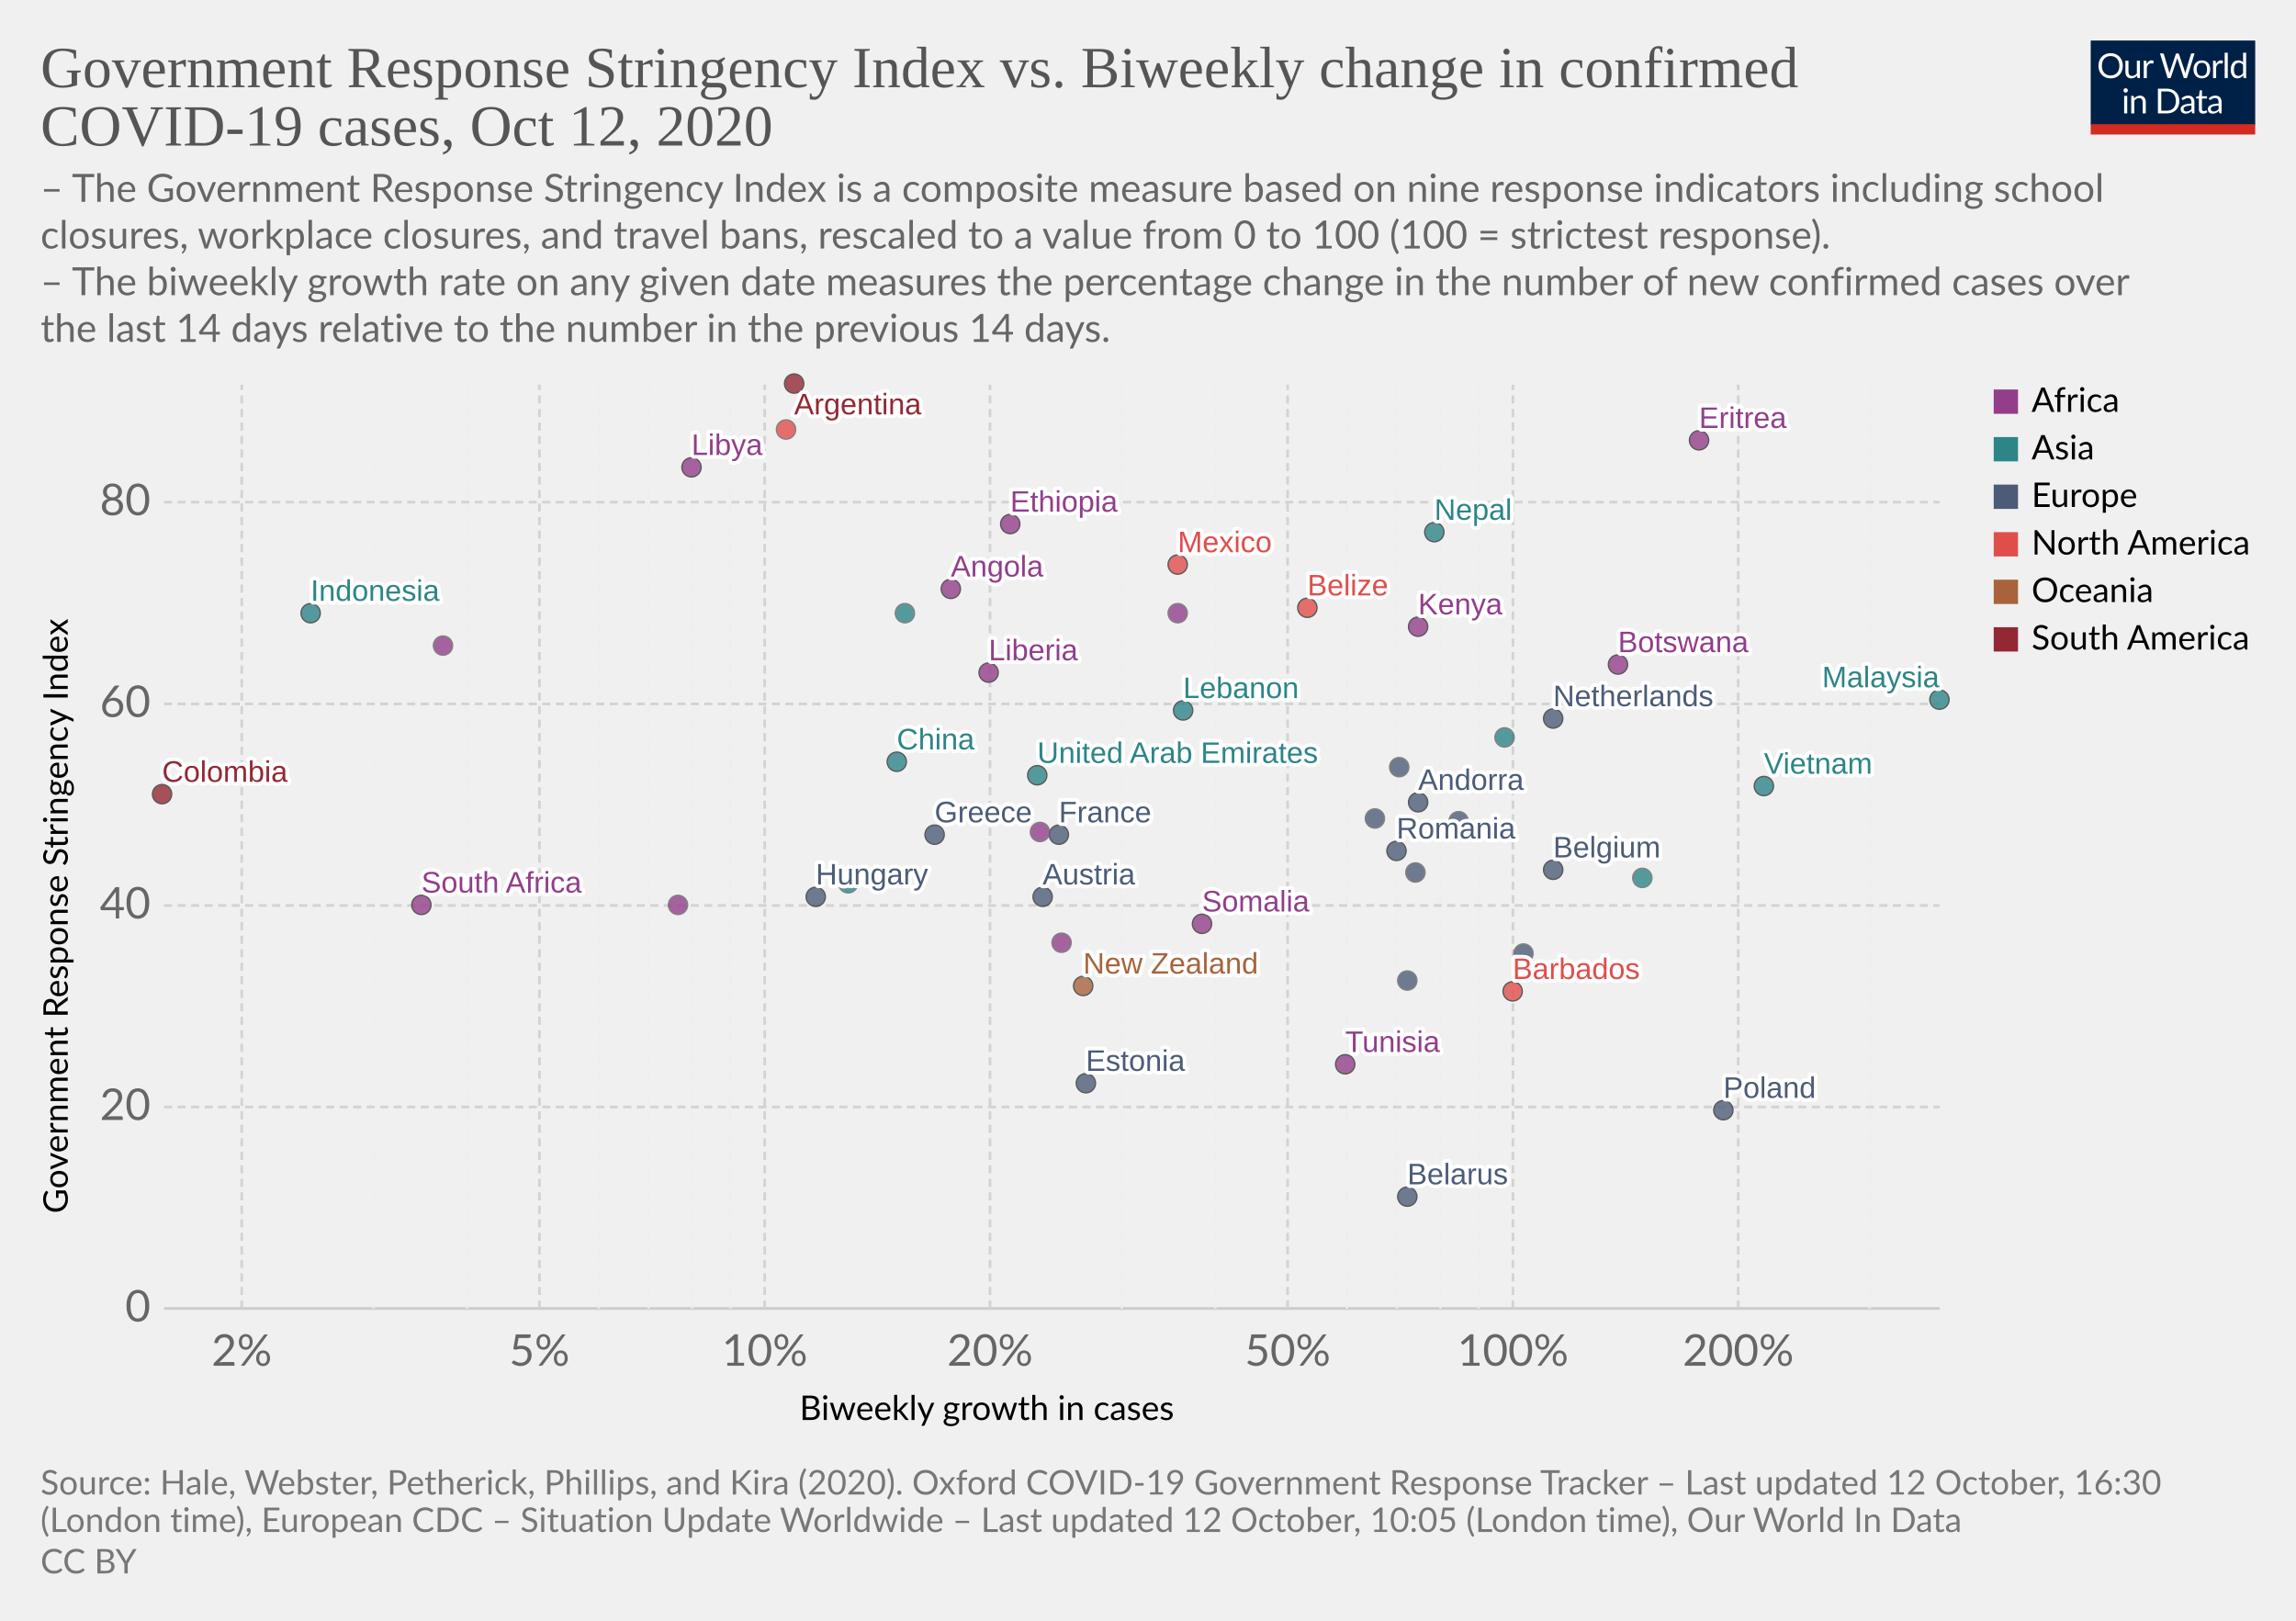
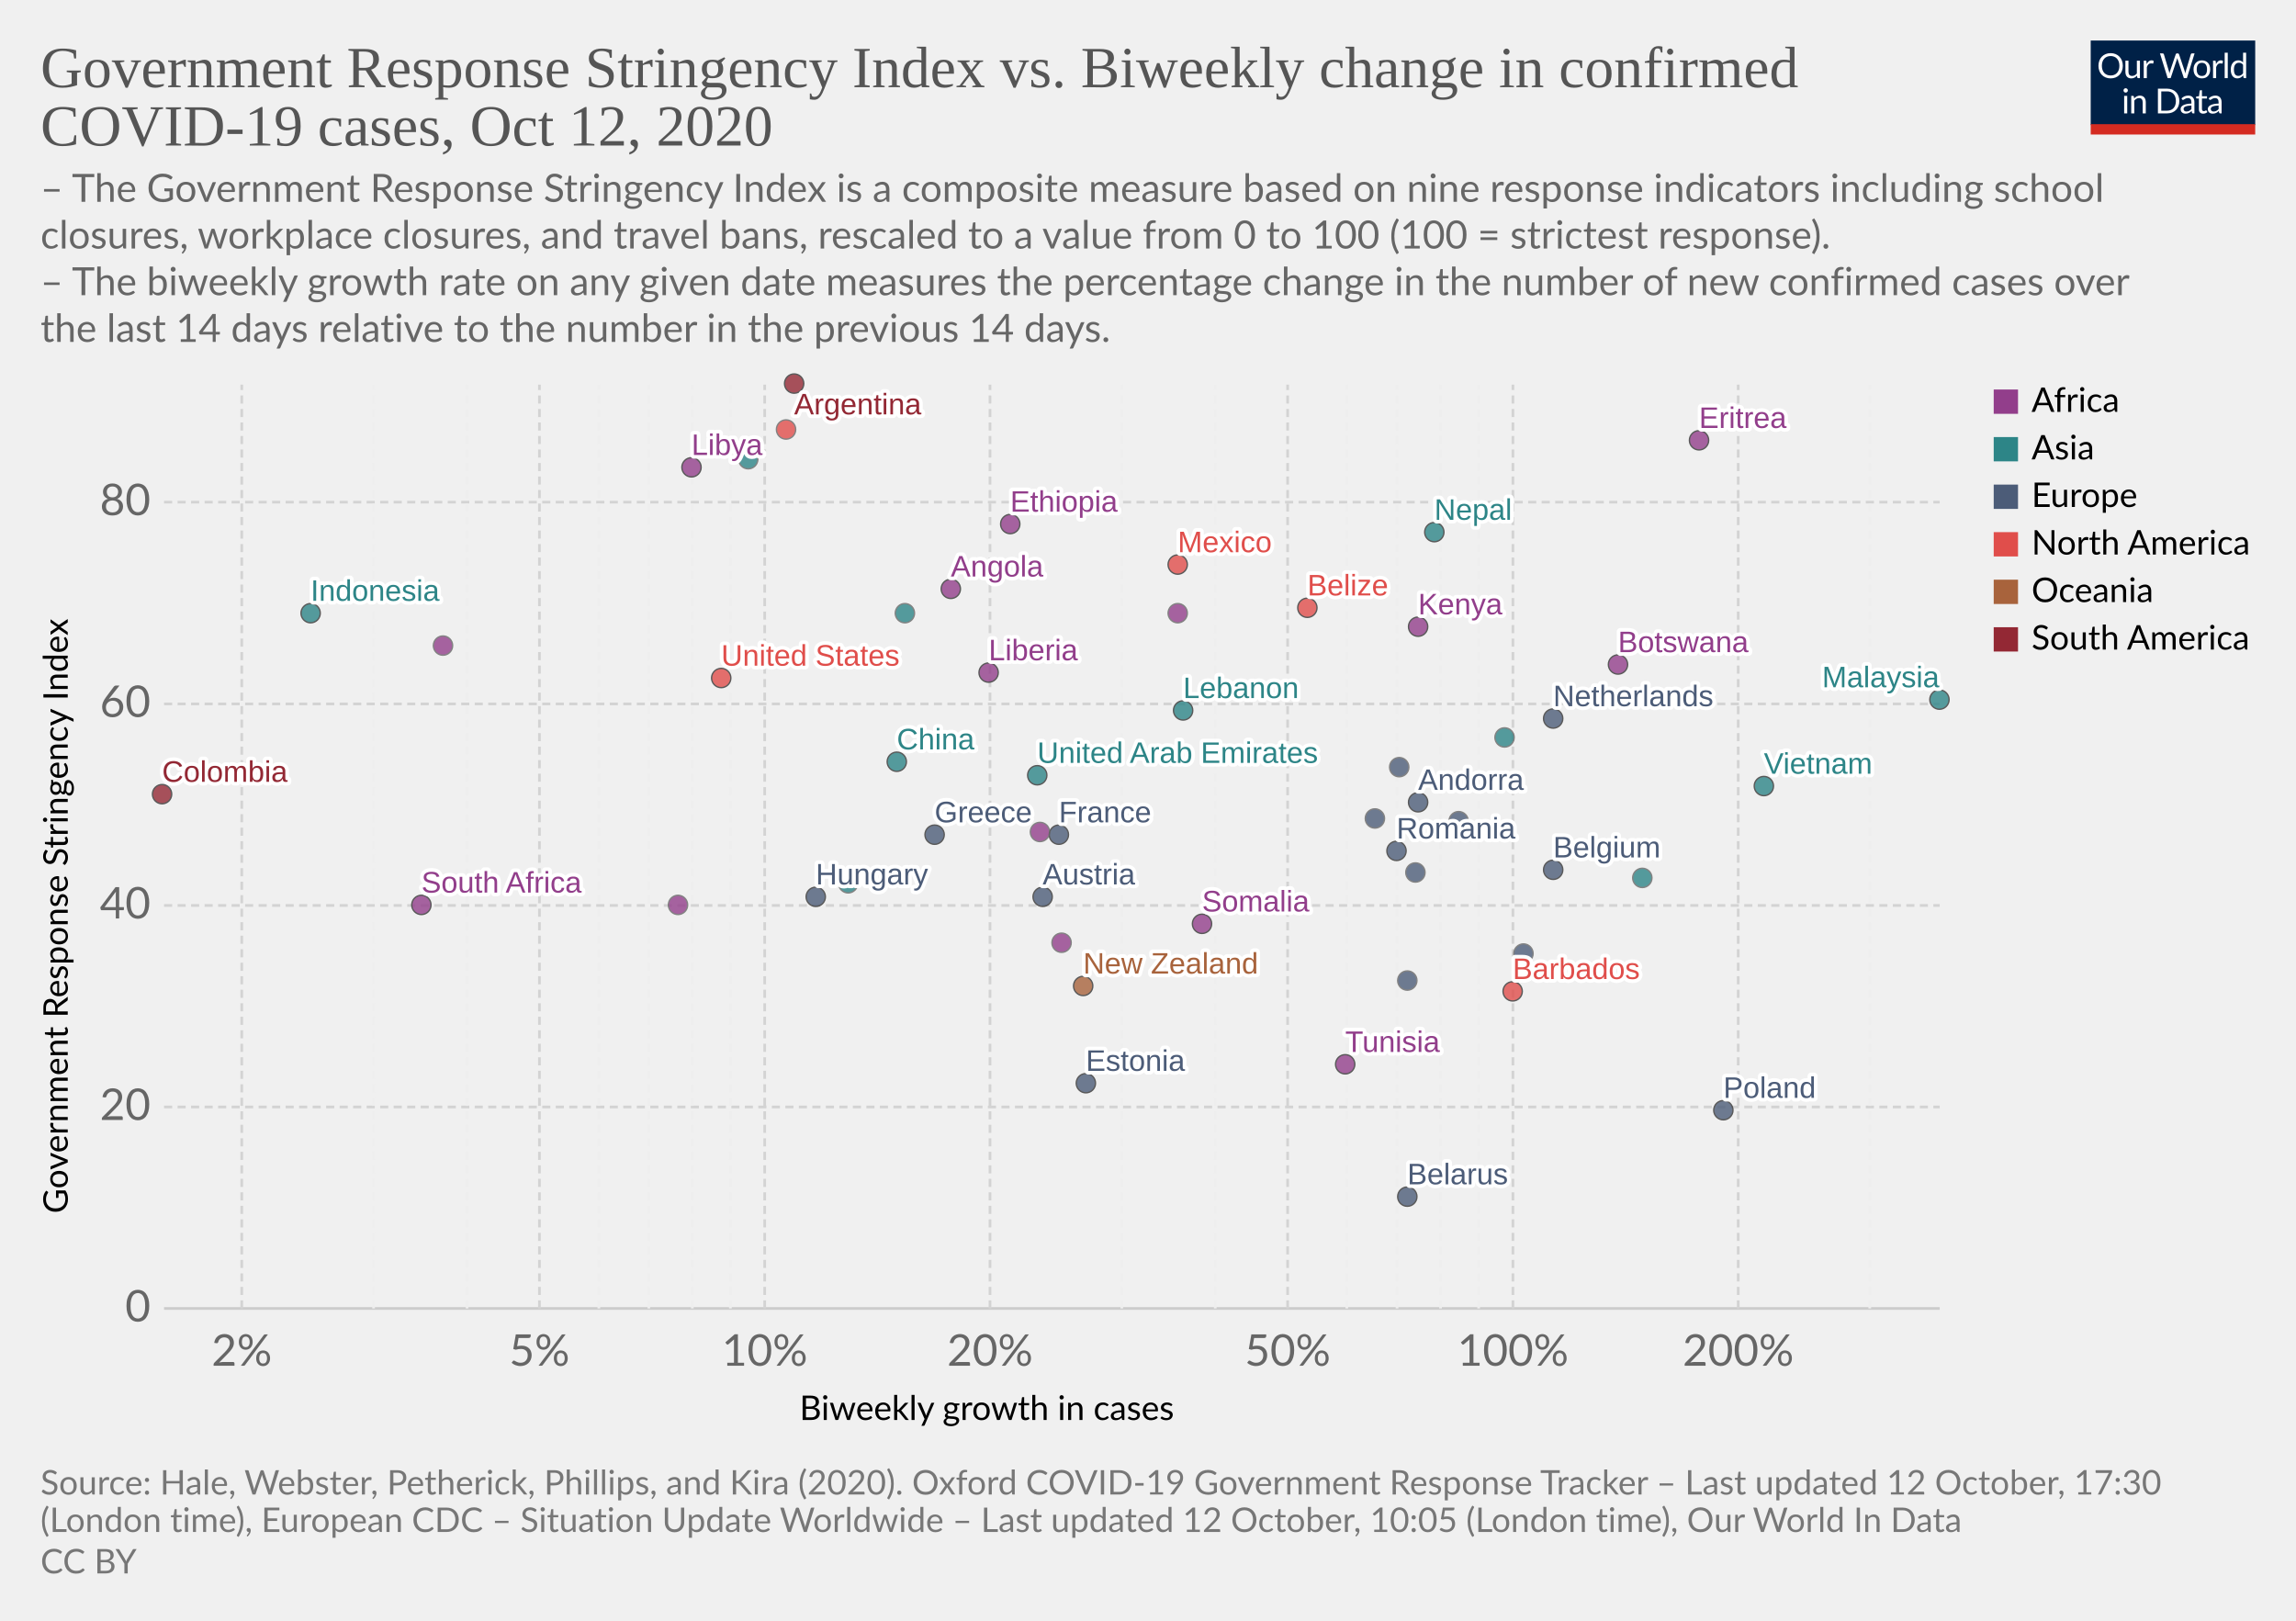
<svg xmlns="http://www.w3.org/2000/svg" version="1.1" style="background-color:#fff;-webkit-font-smoothing:antialiased" width="850" height="600" viewBox="0 0 850 600" font-family="Lato,'Helvetica Neue',Helvetica,Arial,sans-serif" font-size="18" text-rendering="optimizeLegibility">
  <g class="HeaderView">
    <g transform="matrix(.29 0 0 .29 774 15)">
      <svg width="210" height="120" viewBox="0 0 210 120" fill="none">
        <g clip-path="url(#clip0)">
          <path d="M0 0h210v107.89H0V0z" fill="#002147" />
          <path d="M40.98 32.25c0 2.36-.38 4.53-1.12 6.51a14.26 14.26 0 01-8.1 8.4c-1.9.78-4.02 1.17-6.34 1.17a16.6 16.6 0 01-6.33-1.17 14.31 14.31 0 01-8.08-8.4 18.29 18.29 0 01-1.12-6.51c0-2.36.38-4.53 1.12-6.5a14.32 14.32 0 018.07-8.44c1.92-.8 4.03-1.19 6.34-1.19 2.32 0 4.43.4 6.34 1.19 1.92.8 3.56 1.9 4.93 3.34a14.87 14.87 0 013.17 5.1 18.1 18.1 0 011.12 6.5zm-4.38 0c0-1.94-.26-3.68-.8-5.22a10.91 10.91 0 00-2.24-3.89 9.68 9.68 0 00-3.52-2.46 11.95 11.95 0 00-4.62-.86c-1.68 0-3.21.28-4.6.86a9.88 9.88 0 00-3.54 2.46 10.91 10.91 0 00-2.24 3.9c-.53 1.53-.8 3.27-.8 5.2 0 1.94.27 3.68.8 5.22a11.17 11.17 0 002.24 3.9 10.01 10.01 0 003.55 2.44c1.38.56 2.9.83 4.6.83 1.7 0 3.24-.27 4.61-.83a9.8 9.8 0 003.52-2.44 11.17 11.17 0 002.25-3.9c.53-1.54.8-3.28.8-5.21zm26.22-6.54V48H60.5c-.56 0-.9-.27-1.05-.81l-.31-2.4a12.45 12.45 0 01-3.26 2.6c-1.2.64-2.58.96-4.13.96-1.22 0-2.3-.2-3.24-.6a6.52 6.52 0 01-2.33-1.7 7.37 7.37 0 01-1.43-2.67c-.3-1.04-.46-2.2-.46-3.45V25.7h3.91v14.22c0 1.68.38 2.99 1.15 3.91.77.93 1.96 1.39 3.54 1.39 1.16 0 2.24-.27 3.23-.82a10.42 10.42 0 002.8-2.28V25.7h3.91zm8.61 4.47a9.94 9.94 0 012.6-3.56 5.64 5.64 0 013.76-1.3c.47 0 .92.05 1.34.15.44.1.83.27 1.17.49l-.3 2.92c-.09.37-.3.55-.66.55-.2 0-.5-.04-.9-.13a6.21 6.21 0 00-3.24.18c-.54.2-1.03.5-1.47.92-.42.4-.81.9-1.17 1.5-.33.58-.64 1.26-.92 2.02V48H67.7V25.71h2.25c.42 0 .72.08.88.25.16.16.27.44.33.83l.26 3.39zm61.16-13.7L122.75 48h-3.82l-7.99-24.05a21.95 21.95 0 01-.42-1.58 38.36 38.36 0 01-.44 1.58L102.05 48h-3.83L88.4 16.47h3.54c.38 0 .7.1.95.29.26.2.43.43.5.73l6.52 21.9c.1.4.2.83.28 1.28.1.46.2.94.29 1.46l.3-1.46c.12-.47.25-.9.38-1.27l7.41-21.91c.1-.25.26-.48.51-.69.27-.22.58-.33.95-.33h1.23c.38 0 .69.1.92.29.24.2.41.43.53.73l7.4 21.9a28.4 28.4 0 01.68 2.62 29.52 29.52 0 01.52-2.61l6.54-21.91c.07-.27.23-.5.48-.7.27-.21.58-.32.95-.32h3.32zm9.35 8.88c1.63 0 3.1.27 4.4.82a9.43 9.43 0 015.46 5.94c.5 1.4.74 2.98.74 4.73 0 1.76-.25 3.34-.74 4.75a9.43 9.43 0 01-5.46 5.92c-1.3.52-2.77.79-4.4.79-1.64 0-3.12-.27-4.44-.8a9.42 9.42 0 01-3.35-2.3c-.92-1-1.63-2.2-2.13-3.61-.49-1.41-.73-3-.73-4.75s.24-3.33.73-4.73c.5-1.43 1.2-2.64 2.13-3.63a9.4 9.4 0 013.35-2.31c1.32-.55 2.8-.82 4.44-.82zm0 19.89c2.2 0 3.84-.73 4.93-2.2 1.08-1.48 1.63-3.54 1.63-6.18 0-2.66-.55-4.72-1.63-6.2-1.09-1.49-2.73-2.23-4.93-2.23-1.12 0-2.09.2-2.93.57a5.7 5.7 0 00-2.06 1.65 7.5 7.5 0 00-1.24 2.67c-.26 1.04-.4 2.22-.4 3.54 0 2.64.55 4.7 1.64 6.18 1.1 1.47 2.76 2.2 4.99 2.2zm17.97-15.07a9.94 9.94 0 012.6-3.56 5.64 5.64 0 013.76-1.3c.47 0 .91.05 1.34.15.44.1.83.27 1.16.49l-.28 2.92c-.09.37-.31.55-.66.55-.2 0-.5-.04-.9-.13a6.2 6.2 0 00-3.24.18c-.54.2-1.03.5-1.47.92-.43.4-.82.9-1.17 1.5a13.1 13.1 0 00-.92 2.02V48h-3.94V25.71h2.24c.43 0 .72.08.88.25.17.16.28.44.33.83l.27 3.39zm15.04-14.59V48h-3.92V15.6h3.92zm19.55 15.43a6.22 6.22 0 00-2.38-2.05 6.7 6.7 0 00-2.86-.6c-2.07 0-3.66.75-4.77 2.23-1.12 1.48-1.68 3.6-1.68 6.33 0 1.46.13 2.7.38 3.74a7.29 7.29 0 001.1 2.56 4.35 4.35 0 001.78 1.45c.7.3 1.5.46 2.4.46 1.29 0 2.41-.3 3.36-.88a9.6 9.6 0 002.67-2.49V31.02zm3.91-15.43V48h-2.33c-.56 0-.9-.27-1.06-.81l-.35-2.71a12.13 12.13 0 01-3.25 2.77 8.28 8.28 0 01-4.23 1.06 7.31 7.31 0 01-6.14-2.9c-.73-.96-1.3-2.15-1.69-3.57a18.35 18.35 0 01.07-9.48 11.29 11.29 0 011.89-3.7 8.7 8.7 0 017.06-3.34 7.96 7.96 0 016.12 2.62V15.59h3.91zM46.61 70.71V93H42.7V70.71h3.91zm.84-7c0 .39-.08.75-.24 1.09a2.81 2.81 0 01-1.52 1.47 2.67 2.67 0 01-2.16 0 2.9 2.9 0 01-1.45-1.47 2.67 2.67 0 010-2.16c.15-.35.35-.65.6-.9.25-.27.53-.47.85-.62a2.67 2.67 0 012.16 0c.35.15.65.35.9.62.27.25.47.55.62.9.16.34.24.7.24 1.08zm7.97 10.24c.49-.54 1-1.04 1.54-1.48a9.85 9.85 0 013.66-1.84 8.96 8.96 0 015.43.35c.94.4 1.72.97 2.33 1.71a7.36 7.36 0 011.43 2.67c.32 1.04.49 2.19.49 3.45V93h-3.94V78.81c0-1.69-.4-3-1.17-3.92-.76-.93-1.93-1.4-3.5-1.4a6.6 6.6 0 00-3.25.83c-1 .56-1.92 1.31-2.77 2.27V93h-3.94V70.71h2.35c.56 0 .9.28 1.04.82l.3 2.42zm57.7 3.3c0 2.36-.37 4.5-1.11 6.44a14.3 14.3 0 01-3.17 4.98 14.1 14.1 0 01-4.93 3.2c-1.9.76-4.02 1.13-6.33 1.13H85.8V61.47h11.77c2.31 0 4.42.39 6.33 1.15a13.8 13.8 0 018.1 8.18 17.75 17.75 0 011.12 6.45zm-4.37 0c0-1.94-.26-3.67-.8-5.2a10.94 10.94 0 00-2.23-3.87 9.57 9.57 0 00-3.53-2.42 12.23 12.23 0 00-4.61-.83h-7.5v24.62h7.5c1.7 0 3.24-.28 4.61-.84a9.7 9.7 0 003.53-2.4 10.94 10.94 0 002.24-3.87c.53-1.53.8-3.26.8-5.2zm19.8 5.72c-1.8.06-3.34.2-4.62.44-1.26.22-2.3.51-3.1.88-.8.36-1.37.8-1.74 1.3-.35.5-.53 1.05-.53 1.67 0 .58.1 1.1.3 1.52a3 3 0 00.76 1.05c.34.27.73.46 1.17.6.45.11.94.17 1.45.17a7.28 7.28 0 003.5-.81 11.95 11.95 0 002.82-2.2v-4.62zm-12.65-9.11a12.73 12.73 0 013.98-2.66c1.43-.59 3-.88 4.73-.88 1.25 0 2.36.2 3.33.61a6.81 6.81 0 013.94 4.38c.33 1.04.5 2.19.5 3.43V93h-1.74a1.8 1.8 0 01-.88-.18c-.2-.13-.36-.38-.48-.74l-.44-2.12c-.59.55-1.16 1.03-1.72 1.46a9.48 9.48 0 01-3.74 1.7c-.69.15-1.46.23-2.3.23-.87 0-1.69-.12-2.45-.35a5.34 5.34 0 01-3.34-2.93 6.64 6.64 0 01-.49-2.64c0-.88.25-1.72.73-2.53a6.33 6.33 0 012.35-2.17c1.09-.63 2.5-1.15 4.25-1.54 1.75-.41 3.89-.65 6.42-.7v-1.75c0-1.73-.37-3.03-1.12-3.91-.75-.9-1.84-1.34-3.28-1.34-.97 0-1.78.12-2.44.37-.64.23-1.2.5-1.7.81l-1.23.82c-.33.23-.67.35-1 .35-.27 0-.5-.07-.69-.2a2.1 2.1 0 01-.48-.53l-.7-1.25zm27.67 19.5c-1.76 0-3.12-.5-4.07-1.48-.94-.98-1.41-2.4-1.41-4.25V74h-2.68a.9.9 0 01-.6-.2c-.16-.14-.24-.36-.24-.66v-1.56l3.65-.46.9-6.89a.9.9 0 01.29-.52.88.88 0 01.62-.22H142v7.67h6.44V74H142v13.38c0 .94.22 1.63.68 2.09.45.45 1.04.68 1.76.68a3.21 3.21 0 001.85-.53l.55-.35c.16-.12.3-.18.41-.18.2 0 .4.13.55.38l1.15 1.87a7.45 7.45 0 01-2.44 1.5c-.96.35-1.94.52-2.95.52zm19.68-10.4c-1.8.07-3.34.21-4.62.45-1.26.22-2.3.51-3.1.88-.8.36-1.37.8-1.74 1.3-.35.5-.53 1.05-.53 1.67 0 .58.1 1.1.3 1.52.18.42.44.77.76 1.05.34.27.73.46 1.17.6.45.11.94.17 1.45.17a7.3 7.3 0 003.5-.81 12.04 12.04 0 002.82-2.2v-4.62zm-12.65-9.1a12.72 12.72 0 013.99-2.66c1.42-.59 3-.88 4.72-.88 1.25 0 2.36.2 3.33.61a6.81 6.81 0 013.94 4.38c.33 1.04.5 2.19.5 3.43V93h-1.74a1.8 1.8 0 01-.88-.18c-.2-.13-.36-.38-.48-.74l-.44-2.12c-.59.55-1.16 1.03-1.72 1.46a9.48 9.48 0 01-3.74 1.7c-.69.15-1.46.23-2.3.23-.87 0-1.69-.12-2.45-.35a5.33 5.33 0 01-3.34-2.93 6.62 6.62 0 01-.49-2.64c0-.88.25-1.72.73-2.53a6.33 6.33 0 012.35-2.17c1.09-.63 2.5-1.15 4.25-1.54a31.2 31.2 0 016.42-.7v-1.75c0-1.73-.37-3.03-1.12-3.91-.75-.9-1.84-1.34-3.28-1.34-.97 0-1.78.12-2.44.37-.64.23-1.2.5-1.7.81-.46.3-.87.57-1.22.82-.34.23-.68.35-1.02.35-.26 0-.49-.07-.68-.2a1.88 1.88 0 01-.48-.53l-.7-1.25z" fill="#fff" />
          <path fill="#D42B21" d="M0 106.79h210V120H0z" />
        </g>
        <defs>
          <clipPath id="clip0">
            <path fill="#fff" d="M0 0h210v120H0z" />
          </clipPath>
        </defs>
      </svg>
    </g>
    <a href="https://ourworldindata.org/grapher/government-response-stringency-index-vs-biweekly-change-in-confirmed-covid-19-cases?time=latest" target="_blank" rel="noopener" font-family="&quot;Playfair Display&quot;,Georgia,&quot;Times New Roman&quot;,serif">
      <text font-size="21.6" x="15" y="32.3" fill="#555">
        <tspan x="15" y="32.28">Government Response Stringency Index vs. Biweekly change in confirmed</tspan>
        <tspan x="15" y="53.88">COVID-19 cases, Oct 12, 2020</tspan>
      </text>
    </a>
    <text font-size="14.4" x="15" y="74.7" fill="#666">
      <tspan x="15" y="74.72">– The Government Response Stringency Index is a composite measure based on nine response indicators including school</tspan>
      <tspan x="15" y="92">closures, workplace closures, and travel bans, rescaled to a value from 0 to 100 (100 = strictest response).</tspan>
      <tspan x="15" y="109.28"> – The biweekly growth rate on any given date measures the percentage change in the number of new confirmed cases over</tspan>
      <tspan x="15" y="126.56">the last 14 days relative to the number in the previous 14 days.</tspan>
    </text>
  </g>
  <g class="ScatterPlot">
    <g class="DualAxisView">
      <g class="HorizontalAxis">
        <text font-size="12.6" x="296" y="525.7">
          <tspan x="295.99" y="525.68">Biweekly growth in cases</tspan>
        </text>
        <text x="89.5" y="505.6" fill="#666" text-anchor="middle" font-size="16.2">2%</text>
        <text x="199.7" y="505.6" fill="#666" text-anchor="middle" font-size="16.2">5%</text>
        <text x="283.1" y="505.6" fill="#666" text-anchor="middle" font-size="16.2">10%</text>
        <text x="366.5" y="505.6" fill="#666" text-anchor="middle" font-size="16.2">20%</text>
        <text x="476.7" y="505.6" fill="#666" text-anchor="middle" font-size="16.2">50%</text>
        <text x="560.1" y="505.6" fill="#666" text-anchor="middle" font-size="16.2">100%</text>
        <text x="643.5" y="505.6" fill="#666" text-anchor="middle" font-size="16.2">200%</text>
      </g>
      <g class="VerticalAxis">
        <text font-size="12.6" x="-449.2" y="25.1" transform="rotate(-90)">
          <tspan x="-449.2" y="25.08">Government Response Stringency Index</tspan>
        </text>
        <text x="55.74" y="484.4" fill="#666" dominant-baseline="middle" text-anchor="end" font-size="16.2">0</text>
        <text x="55.74" y="409.8" fill="#666" dominant-baseline="middle" text-anchor="end" font-size="16.2">20</text>
        <text x="55.74" y="335.2" fill="#666" dominant-baseline="middle" text-anchor="end" font-size="16.2">40</text>
        <text x="55.74" y="260.6" fill="#666" dominant-baseline="middle" text-anchor="end" font-size="16.2">60</text>
        <text x="55.74" y="185.9" fill="#666" dominant-baseline="middle" text-anchor="end" font-size="16.2">80</text>
      </g>
      <g class="AxisGridLines horizontalLines">
        <path stroke="#ccc" d="M60.74 484.4h657.35" />
        <path stroke="#d3d3d3" stroke-dasharray="3,2" d="M60.74 409.8h657.35M60.74 335.2h657.35M60.74 260.6h657.35M60.74 185.9h657.35" />
      </g>
      <g class="AxisGridLines verticalLines" stroke-dasharray="3,2">
        <path stroke="#d3d3d3" d="M89.5 484.4v-342" />
        <path stroke="#eee" d="M138.3 484.4v-342M172.9 484.4v-342" />
        <path stroke="#d3d3d3" d="M199.7 484.4v-342" />
        <path stroke="#eee" d="M221.7 484.4v-342M240.2 484.4v-342M256.3 484.4v-342M270.4 484.4v-342" />
        <path stroke="#d3d3d3" d="M283.1 484.4v-342M366.5 484.4v-342" />
        <path stroke="#eee" d="M415.3 484.4v-342M449.9 484.4v-342" />
        <path stroke="#d3d3d3" d="M476.7 484.4v-342" />
        <path stroke="#eee" d="M498.6 484.4v-342M517.2 484.4v-342M533.3 484.4v-342M547.4 484.4v-342" />
        <path stroke="#d3d3d3" d="M560.1 484.4v-342M643.5 484.4v-342" />
        <path stroke="#eee" d="M692.2 484.4v-342" />
      </g>
    </g>
    <g class="PointsWithLabels clickable" clip-path="url(#a)" font-family="Arial, sans-serif">
      <path fill="rgba(255,255,255,0)" d="M60.74 142.4h657.35v342H60.74z" />
      <defs>
        <clipPath id="a">
          <path d="M50.74 132.4h677.35v362H50.74z" />
        </clipPath>
      </defs>
      <g class="key-France_0">
        <circle cx="392" cy="309" r="3.57" fill="#4C5C78" opacity=".8" stroke="#333" stroke-width=".5" />
      </g>
      <g class="key-Belgium_0">
        <circle cx="575" cy="322" r="3.57" fill="#4C5C78" opacity=".8" stroke="#333" stroke-width=".5" />
      </g>
      <g class="key-Netherlands_0">
        <circle cx="575" cy="266" r="3.57" fill="#4C5C78" opacity=".8" stroke="#333" stroke-width=".5" />
      </g>
      <g class="key-Switzerland_0">
        <circle cx="524" cy="323" r="3.57" fill="#4C5C78" opacity=".8" stroke="#666" stroke-width=".5" />
      </g>
      <g class="key-Poland_0">
        <circle cx="638" cy="411" r="3.57" fill="#4C5C78" opacity=".8" stroke="#333" stroke-width=".5" />
      </g>
+       <g class="key-United-States_0">
+         <circle cx="267" cy="251" r="3.57" fill="#E04E4B" opacity=".8" stroke="#333" stroke-width=".5" />
+       </g>
      <g class="key-Andorra_0">
        <circle cx="525" cy="297" r="3.57" fill="#4C5C78" opacity=".8" stroke="#333" stroke-width=".5" />
      </g>
      <g class="key-Angola_0">
        <circle cx="352" cy="218" r="3.57" fill="#923E8B" opacity=".8" stroke="#333" stroke-width=".5" />
      </g>
      <g class="key-Argentina_0">
        <circle cx="294" cy="142" r="3.57" fill="#932834" opacity=".8" stroke="#333" stroke-width=".5" />
      </g>
      <g class="key-Austria_0">
        <circle cx="386" cy="332" r="3.57" fill="#4C5C78" opacity=".8" stroke="#333" stroke-width=".5" />
      </g>
      <g class="key-Azerbaijan_0">
        <circle cx="335" cy="227" r="3.57" fill="#2D8587" opacity=".8" stroke="#666" stroke-width=".5" />
      </g>
      <g class="key-Lebanon_0">
        <circle cx="438" cy="263" r="3.57" fill="#2D8587" opacity=".8" stroke="#333" stroke-width=".5" />
      </g>
      <g class="key-Kenya_0">
        <circle cx="525" cy="232" r="3.57" fill="#923E8B" opacity=".8" stroke="#333" stroke-width=".5" />
      </g>
      <g class="key-Indonesia_0">
        <circle cx="115" cy="227" r="3.57" fill="#2D8587" opacity=".8" stroke="#333" stroke-width=".5" />
      </g>
      <g class="key-Hungary_0">
        <circle cx="302" cy="332" r="3.57" fill="#4C5C78" opacity=".8" stroke="#333" stroke-width=".5" />
      </g>
      <g class="key-Barbados_0">
        <circle cx="560" cy="367" r="3.57" fill="#E04E4B" opacity=".8" stroke="#333" stroke-width=".5" />
      </g>
      <g class="key-Belarus_0">
        <circle cx="521" cy="443" r="3.57" fill="#4C5C78" opacity=".8" stroke="#333" stroke-width=".5" />
      </g>
      <g class="key-Belize_0">
        <circle cx="484" cy="225" r="3.57" fill="#E04E4B" opacity=".8" stroke="#333" stroke-width=".5" />
      </g>
      <g class="key-Botswana_0">
        <circle cx="599" cy="246" r="3.57" fill="#923E8B" opacity=".8" stroke="#333" stroke-width=".5" />
      </g>
      <g class="key-Bulgaria_0">
        <circle cx="564" cy="353" r="3.57" fill="#4C5C78" opacity=".8" stroke="#666" stroke-width=".5" />
      </g>
      <g class="key-Cape-Verde_0">
        <circle cx="436" cy="227" r="3.57" fill="#923E8B" opacity=".8" stroke="#666" stroke-width=".5" />
      </g>
      <g class="key-Panama_0">
        <circle cx="291" cy="159" r="3.57" fill="#E04E4B" opacity=".8" stroke="#666" stroke-width=".5" />
      </g>
      <g class="key-New-Zealand_0">
        <circle cx="401" cy="365" r="3.57" fill="#A8633C" opacity=".8" stroke="#333" stroke-width=".5" />
      </g>
      <g class="key-Nepal_0">
        <circle cx="531" cy="197" r="3.57" fill="#2D8587" opacity=".8" stroke="#333" stroke-width=".5" />
      </g>
      <g class="key-Morocco_0">
        <circle cx="164" cy="239" r="3.57" fill="#923E8B" opacity=".8" stroke="#666" stroke-width=".5" />
      </g>
      <g class="key-Mongolia_0">
        <circle cx="608" cy="325" r="3.57" fill="#2D8587" opacity=".8" stroke="#666" stroke-width=".5" />
      </g>
      <g class="key-Mexico_0">
        <circle cx="436" cy="209" r="3.57" fill="#E04E4B" opacity=".8" stroke="#333" stroke-width=".5" />
      </g>
      <g class="key-Mali_0">
        <circle cx="385" cy="308" r="3.57" fill="#923E8B" opacity=".8" stroke="#666" stroke-width=".5" />
      </g>
      <g class="key-Malaysia_0">
        <circle cx="718" cy="259" r="3.57" fill="#2D8587" opacity=".8" stroke="#333" stroke-width=".5" />
      </g>
      <g class="key-Lithuania_0">
        <circle cx="509" cy="303" r="3.57" fill="#4C5C78" opacity=".8" stroke="#666" stroke-width=".5" />
      </g>
      <g class="key-Libya_0">
        <circle cx="256" cy="173" r="3.57" fill="#923E8B" opacity=".8" stroke="#333" stroke-width=".5" />
      </g>
      <g class="key-Liberia_0">
        <circle cx="366" cy="249" r="3.57" fill="#923E8B" opacity=".8" stroke="#333" stroke-width=".5" />
+       </g>
+       <g class="key-Oman_0">
+         <circle cx="277" cy="170" r="3.57" fill="#2D8587" opacity=".8" stroke="#666" stroke-width=".5" />
      </g>
      <g class="key-Seychelles_0">
        <circle cx="393" cy="349" r="3.57" fill="#923E8B" opacity=".8" stroke="#666" stroke-width=".5" />
      </g>
      <g class="key-Tunisia_0">
        <circle cx="498" cy="394" r="3.57" fill="#923E8B" opacity=".8" stroke="#333" stroke-width=".5" />
      </g>
      <g class="key-United-Arab-Emirates_0">
        <circle cx="384" cy="287" r="3.57" fill="#2D8587" opacity=".8" stroke="#333" stroke-width=".5" />
      </g>
      <g class="key-Syria_0">
        <circle cx="314" cy="327" r="3.57" fill="#2D8587" opacity=".8" stroke="#666" stroke-width=".5" />
      </g>
      <g class="key-South-Africa_0">
        <circle cx="156" cy="335" r="3.57" fill="#923E8B" opacity=".8" stroke="#333" stroke-width=".5" />
      </g>
      <g class="key-Somalia_0">
        <circle cx="445" cy="342" r="3.57" fill="#923E8B" opacity=".8" stroke="#333" stroke-width=".5" />
      </g>
      <g class="key-Vietnam_0">
        <circle cx="653" cy="291" r="3.57" fill="#2D8587" opacity=".8" stroke="#333" stroke-width=".5" />
      </g>
      <g class="key-Romania_0">
        <circle cx="517" cy="315" r="3.57" fill="#4C5C78" opacity=".8" stroke="#333" stroke-width=".5" />
      </g>
      <g class="key-Greece_0">
        <circle cx="346" cy="309" r="3.57" fill="#4C5C78" opacity=".8" stroke="#333" stroke-width=".5" />
      </g>
      <g class="key-Georgia_0">
        <circle cx="557" cy="273" r="3.57" fill="#2D8587" opacity=".8" stroke="#666" stroke-width=".5" />
      </g>
      <g class="key-Finland_0">
        <circle cx="521" cy="363" r="3.57" fill="#4C5C78" opacity=".8" stroke="#666" stroke-width=".5" />
      </g>
      <g class="key-Estonia_0">
        <circle cx="402" cy="401" r="3.57" fill="#4C5C78" opacity=".8" stroke="#333" stroke-width=".5" />
      </g>
      <g class="key-Eritrea_0">
        <circle cx="629" cy="163" r="3.57" fill="#923E8B" opacity=".8" stroke="#333" stroke-width=".5" />
      </g>
      <g class="key-Ethiopia_0">
        <circle cx="374" cy="194" r="3.57" fill="#923E8B" opacity=".8" stroke="#333" stroke-width=".5" />
      </g>
      <g class="key-Czech-Republic_0">
        <circle cx="540" cy="304" r="3.57" fill="#4C5C78" opacity=".8" stroke="#666" stroke-width=".5" />
      </g>
      <g class="key-Cyprus_0">
        <circle cx="518" cy="284" r="3.57" fill="#4C5C78" opacity=".8" stroke="#666" stroke-width=".5" />
      </g>
      <g class="key-Democratic-Republic-of-Congo_0">
        <circle cx="251" cy="335" r="3.57" fill="#923E8B" opacity=".8" stroke="#666" stroke-width=".5" />
      </g>
      <g class="key-Colombia_0">
        <circle cx="60" cy="294" r="3.57" fill="#932834" opacity=".8" stroke="#333" stroke-width=".5" />
      </g>
      <g class="key-China_0">
        <circle cx="332" cy="282" r="3.57" fill="#2D8587" opacity=".8" stroke="#333" stroke-width=".5" />
      </g>
      <g class="backgroundLabels" fill="#333" font-size="11" font-weight="400">
        <text x="392" y="304.43" fill="#fff" stroke="#fff" stroke-linecap="round" stroke-linejoin="round" stroke-width=".25em">France</text>
        <text x="392" y="304.43" fill="#4C5C78">France</text>
        <text x="575" y="317.43" fill="#fff" stroke="#fff" stroke-linecap="round" stroke-linejoin="round" stroke-width=".25em">Belgium</text>
        <text x="575" y="317.43" fill="#4C5C78">Belgium</text>
        <text x="575" y="261.43" fill="#fff" stroke="#fff" stroke-linecap="round" stroke-linejoin="round" stroke-width=".25em">Netherlands</text>
        <text x="575" y="261.43" fill="#4C5C78">Netherlands</text>
        <text x="638" y="406.43" fill="#fff" stroke="#fff" stroke-linecap="round" stroke-linejoin="round" stroke-width=".25em">Poland</text>
        <text x="638" y="406.43" fill="#4C5C78">Poland</text>
+         <text x="267" y="246.43" fill="#fff" stroke="#fff" stroke-linecap="round" stroke-linejoin="round" stroke-width=".25em">United States</text>
+         <text x="267" y="246.43" fill="#E04E4B">United States</text>
        <text x="525" y="292.43" fill="#fff" stroke="#fff" stroke-linecap="round" stroke-linejoin="round" stroke-width=".25em">Andorra</text>
        <text x="525" y="292.43" fill="#4C5C78">Andorra</text>
        <text x="352" y="213.43" fill="#fff" stroke="#fff" stroke-linecap="round" stroke-linejoin="round" stroke-width=".25em">Angola</text>
        <text x="352" y="213.43" fill="#923E8B">Angola</text>
        <text x="294" y="153.4" fill="#fff" stroke="#fff" stroke-linecap="round" stroke-linejoin="round" stroke-width=".25em">Argentina</text>
        <text x="294" y="153.4" fill="#932834">Argentina</text>
        <text x="386" y="327.43" fill="#fff" stroke="#fff" stroke-linecap="round" stroke-linejoin="round" stroke-width=".25em">Austria</text>
        <text x="386" y="327.43" fill="#4C5C78">Austria</text>
        <text x="438" y="258.43" fill="#fff" stroke="#fff" stroke-linecap="round" stroke-linejoin="round" stroke-width=".25em">Lebanon</text>
        <text x="438" y="258.43" fill="#2D8587">Lebanon</text>
        <text x="525" y="227.43" fill="#fff" stroke="#fff" stroke-linecap="round" stroke-linejoin="round" stroke-width=".25em">Kenya</text>
        <text x="525" y="227.43" fill="#923E8B">Kenya</text>
        <text x="115" y="222.43" fill="#fff" stroke="#fff" stroke-linecap="round" stroke-linejoin="round" stroke-width=".25em">Indonesia</text>
        <text x="115" y="222.43" fill="#2D8587">Indonesia</text>
        <text x="302" y="327.43" fill="#fff" stroke="#fff" stroke-linecap="round" stroke-linejoin="round" stroke-width=".25em">Hungary</text>
        <text x="302" y="327.43" fill="#4C5C78">Hungary</text>
        <text x="560" y="362.43" fill="#fff" stroke="#fff" stroke-linecap="round" stroke-linejoin="round" stroke-width=".25em">Barbados</text>
        <text x="560" y="362.43" fill="#E04E4B">Barbados</text>
        <text x="521" y="438.43" fill="#fff" stroke="#fff" stroke-linecap="round" stroke-linejoin="round" stroke-width=".25em">Belarus</text>
        <text x="521" y="438.43" fill="#4C5C78">Belarus</text>
        <text x="484" y="220.43" fill="#fff" stroke="#fff" stroke-linecap="round" stroke-linejoin="round" stroke-width=".25em">Belize</text>
        <text x="484" y="220.43" fill="#E04E4B">Belize</text>
        <text x="599" y="241.43" fill="#fff" stroke="#fff" stroke-linecap="round" stroke-linejoin="round" stroke-width=".25em">Botswana</text>
        <text x="599" y="241.43" fill="#923E8B">Botswana</text>
        <text x="401" y="360.43" fill="#fff" stroke="#fff" stroke-linecap="round" stroke-linejoin="round" stroke-width=".25em">New Zealand</text>
        <text x="401" y="360.43" fill="#A8633C">New Zealand</text>
        <text x="531" y="192.43" fill="#fff" stroke="#fff" stroke-linecap="round" stroke-linejoin="round" stroke-width=".25em">Nepal</text>
        <text x="531" y="192.43" fill="#2D8587">Nepal</text>
        <text x="436" y="204.43" fill="#fff" stroke="#fff" stroke-linecap="round" stroke-linejoin="round" stroke-width=".25em">Mexico</text>
        <text x="436" y="204.43" fill="#E04E4B">Mexico</text>
        <text x="674.55" y="254.43" fill="#fff" stroke="#fff" stroke-linecap="round" stroke-linejoin="round" stroke-width=".25em">Malaysia</text>
        <text x="674.55" y="254.43" fill="#2D8587">Malaysia</text>
        <text x="256" y="168.43" fill="#fff" stroke="#fff" stroke-linecap="round" stroke-linejoin="round" stroke-width=".25em">Libya</text>
        <text x="256" y="168.43" fill="#923E8B">Libya</text>
        <text x="366" y="244.43" fill="#fff" stroke="#fff" stroke-linecap="round" stroke-linejoin="round" stroke-width=".25em">Liberia</text>
        <text x="366" y="244.43" fill="#923E8B">Liberia</text>
        <text x="498" y="389.43" fill="#fff" stroke="#fff" stroke-linecap="round" stroke-linejoin="round" stroke-width=".25em">Tunisia</text>
        <text x="498" y="389.43" fill="#923E8B">Tunisia</text>
        <text x="384" y="282.43" fill="#fff" stroke="#fff" stroke-linecap="round" stroke-linejoin="round" stroke-width=".25em">United Arab Emirates</text>
        <text x="384" y="282.43" fill="#2D8587">United Arab Emirates</text>
        <text x="156" y="330.43" fill="#fff" stroke="#fff" stroke-linecap="round" stroke-linejoin="round" stroke-width=".25em">South Africa</text>
        <text x="156" y="330.43" fill="#923E8B">South Africa</text>
        <text x="445" y="337.43" fill="#fff" stroke="#fff" stroke-linecap="round" stroke-linejoin="round" stroke-width=".25em">Somalia</text>
        <text x="445" y="337.43" fill="#923E8B">Somalia</text>
        <text x="653" y="286.43" fill="#fff" stroke="#fff" stroke-linecap="round" stroke-linejoin="round" stroke-width=".25em">Vietnam</text>
        <text x="653" y="286.43" fill="#2D8587">Vietnam</text>
        <text x="517" y="310.43" fill="#fff" stroke="#fff" stroke-linecap="round" stroke-linejoin="round" stroke-width=".25em">Romania</text>
        <text x="517" y="310.43" fill="#4C5C78">Romania</text>
        <text x="346" y="304.43" fill="#fff" stroke="#fff" stroke-linecap="round" stroke-linejoin="round" stroke-width=".25em">Greece</text>
        <text x="346" y="304.43" fill="#4C5C78">Greece</text>
        <text x="402" y="396.43" fill="#fff" stroke="#fff" stroke-linecap="round" stroke-linejoin="round" stroke-width=".25em">Estonia</text>
        <text x="402" y="396.43" fill="#4C5C78">Estonia</text>
        <text x="629" y="158.43" fill="#fff" stroke="#fff" stroke-linecap="round" stroke-linejoin="round" stroke-width=".25em">Eritrea</text>
        <text x="629" y="158.43" fill="#923E8B">Eritrea</text>
        <text x="374" y="189.43" fill="#fff" stroke="#fff" stroke-linecap="round" stroke-linejoin="round" stroke-width=".25em">Ethiopia</text>
        <text x="374" y="189.43" fill="#923E8B">Ethiopia</text>
        <text x="60" y="289.43" fill="#fff" stroke="#fff" stroke-linecap="round" stroke-linejoin="round" stroke-width=".25em">Colombia</text>
        <text x="60" y="289.43" fill="#932834">Colombia</text>
        <text x="332" y="277.43" fill="#fff" stroke="#fff" stroke-linecap="round" stroke-linejoin="round" stroke-width=".25em">China</text>
        <text x="332" y="277.43" fill="#2D8587">China</text>
      </g>
    </g>
    <g class="ScatterColorLegend clickable" cursor="pointer">
      <g class="legendMark">
        <path fill="#923E8B" d="M738.09 144.2h9v9h-9z" />
        <text font-size="12.6" x="752.1" y="152.5">
          <tspan x="752.09" y="152.48">Africa</tspan>
        </text>
      </g>
      <g class="legendMark">
        <path fill="#2D8587" d="M738.09 161.8h9v9h-9z" />
        <text font-size="12.6" x="752.1" y="170.1">
          <tspan x="752.09" y="170.08">Asia</tspan>
        </text>
      </g>
      <g class="legendMark">
        <path fill="#4C5C78" d="M738.09 179.4h9v9h-9z" />
        <text font-size="12.6" x="752.1" y="187.7">
          <tspan x="752.09" y="187.68">Europe</tspan>
        </text>
      </g>
      <g class="legendMark">
        <path fill="#E04E4B" d="M738.09 197h9v9h-9z" />
        <text font-size="12.6" x="752.1" y="205.3">
          <tspan x="752.09" y="205.28">North America</tspan>
        </text>
      </g>
      <g class="legendMark">
        <path fill="#A8633C" d="M738.09 214.6h9v9h-9z" />
        <text font-size="12.6" x="752.1" y="222.9">
          <tspan x="752.09" y="222.88">Oceania</tspan>
        </text>
      </g>
      <g class="legendMark">
        <path fill="#932834" d="M738.09 232.2h9v9h-9z" />
        <text font-size="12.6" x="752.1" y="240.5">
          <tspan x="752.09" y="240.48">South America</tspan>
        </text>
      </g>
    </g>
  </g>
  <g class="SourcesFooter" fill="#777">
    <g class="clickable" fill="#777">
      <text font-size="12.6" x="15" y="553.3">
-         <tspan x="15" y="553.28">Source: Hale, Webster, Petherick, Phillips, and Kira (2020). Oxford COVID-19 Government Response Tracker – Last updated 12 October, 16:30</tspan>
+         <tspan x="15" y="553.28">Source: Hale, Webster, Petherick, Phillips, and Kira (2020). Oxford COVID-19 Government Response Tracker – Last updated 12 October, 17:30</tspan>
        <tspan x="15" y="567.14">(London time), European CDC – Situation Update Worldwide – Last updated 12 October, 10:05 (London time), Our World In Data</tspan>
      </text>
    </g>
    <text font-size="12.6" x="15" y="582.5">
      <tspan x="15" y="582.48">
        <a class="cclogo" href="http://creativecommons.org/licenses/by/4.0/deed.en_US" target="_blank" fill="#777">CC BY</a>
      </tspan>
    </text>
  </g>
</svg>
